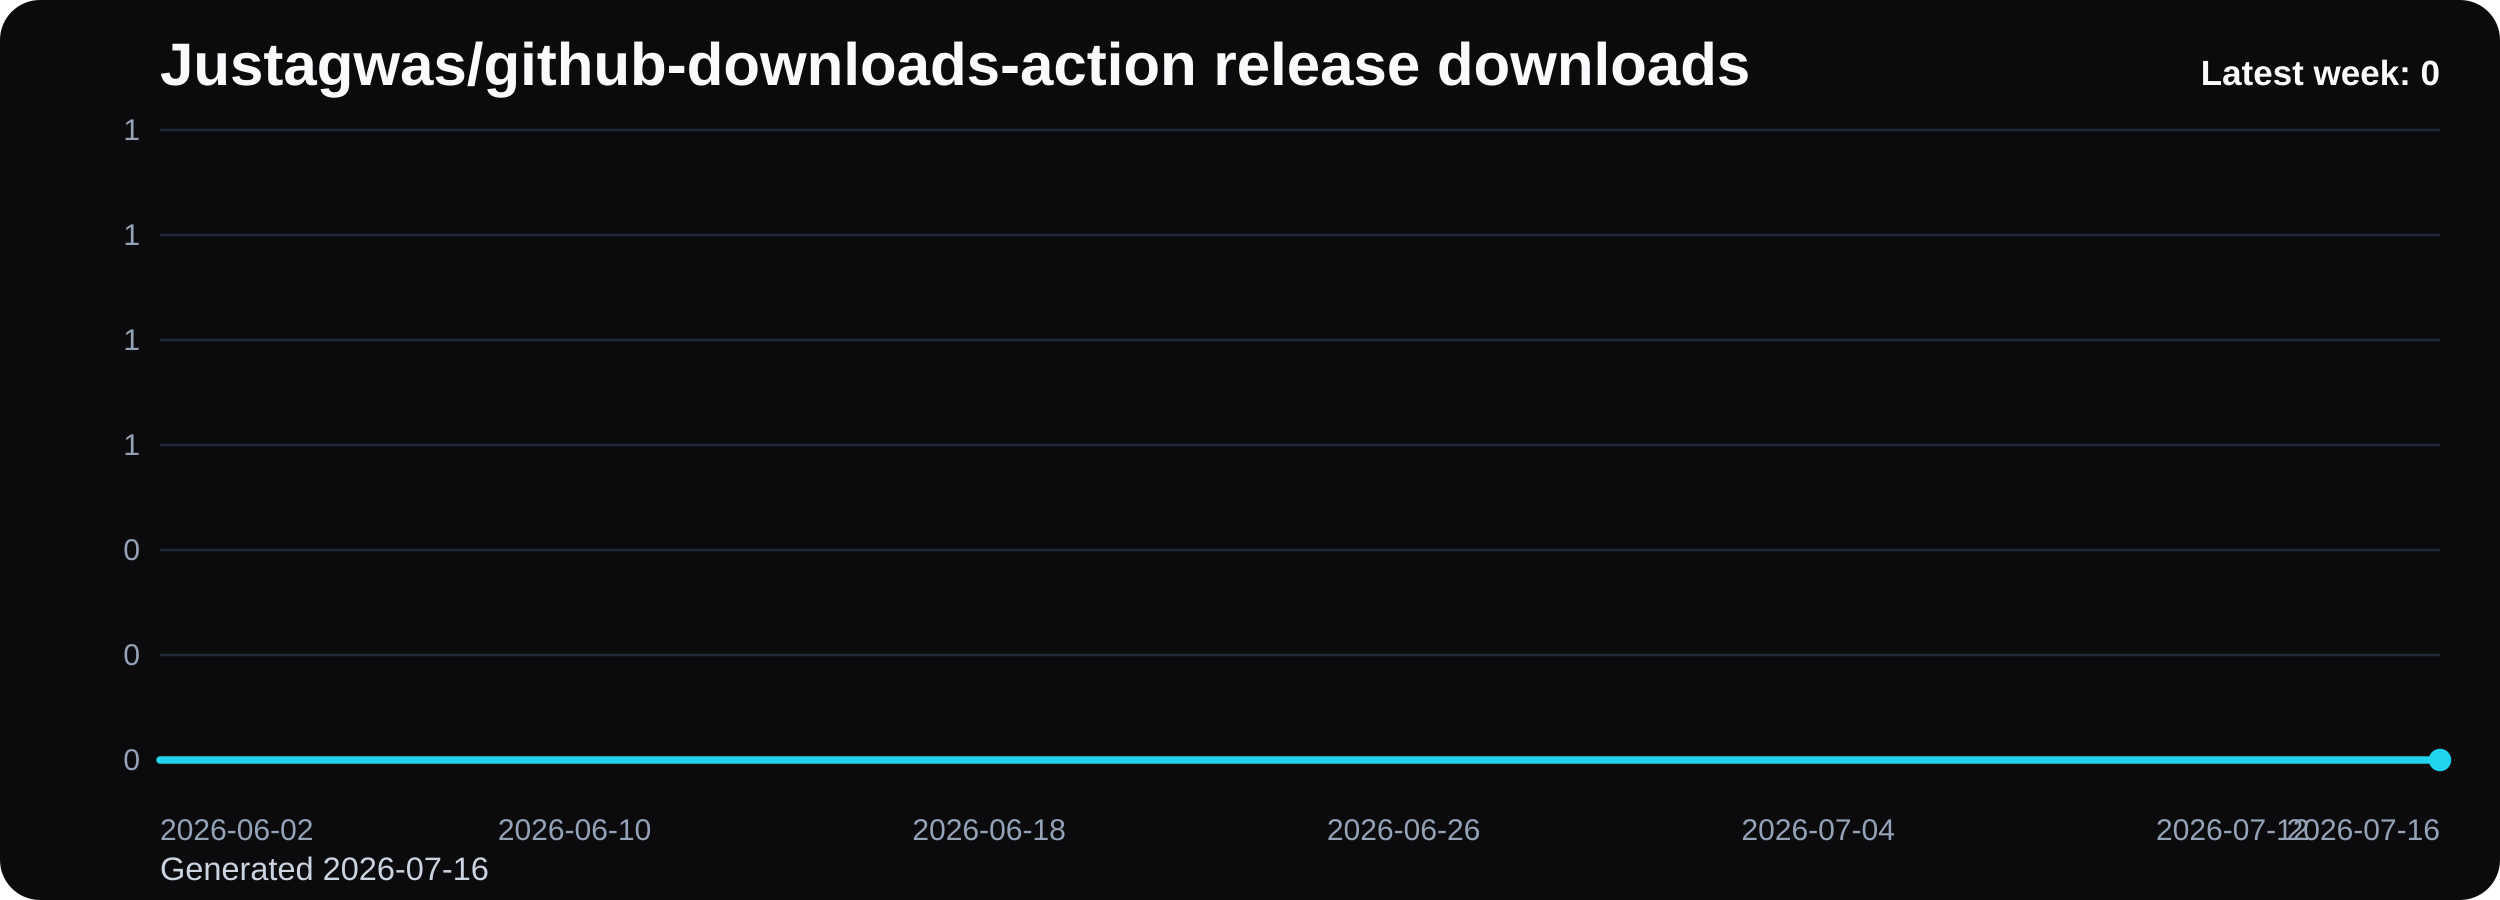
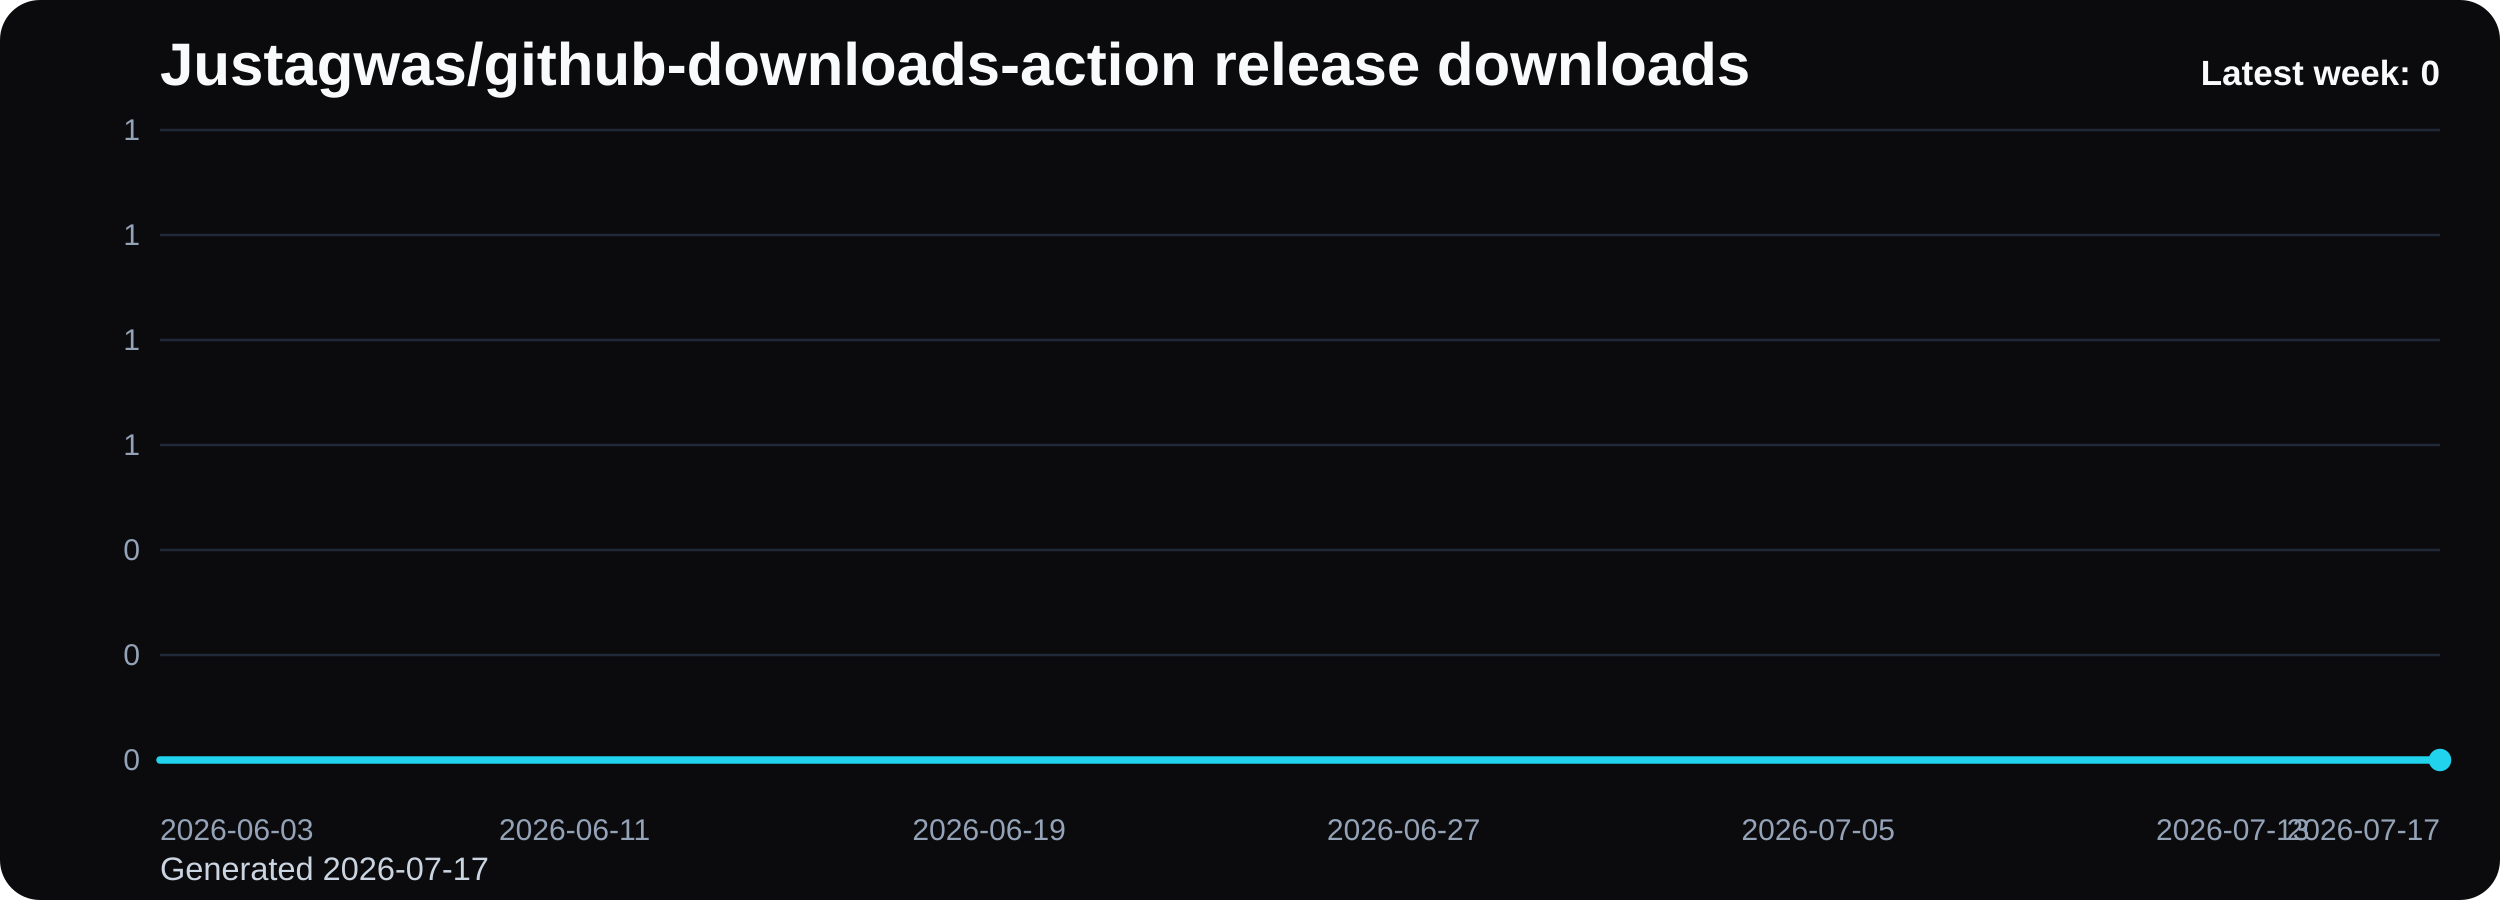
<svg xmlns="http://www.w3.org/2000/svg" viewBox="0 0 1000 360" role="img" aria-label="Justagwas/github-downloads-action release downloads chart">
  <defs>
    <linearGradient id="fill-weekly-black" x1="0" y1="0" x2="0" y2="1">
      <stop offset="0%" stop-color="#22d3ee" stop-opacity="0.32" />
      <stop offset="100%" stop-color="#22d3ee" stop-opacity="0.05" />
    </linearGradient>
    <style>
      .bg { fill: #0b0b0d; }
      .title { font: 700 24px Arial, sans-serif; fill: #f8fafc; }
      .sub { font: 400 13px Arial, sans-serif; fill: #cbd5e1; }
      .grid { stroke: #1f2937; stroke-width: 1; }
      .axis { font: 400 12px Arial, sans-serif; fill: #94a3b8; }
      .line { fill: none; stroke: #22d3ee; stroke-width: 3; stroke-linecap: round; stroke-linejoin: round; }
      .dot { fill: #22d3ee; }
      .value { font: 600 11px Arial, sans-serif; fill: #cbd5e1; }
      .latest { font: 700 14px Arial, sans-serif; fill: #f8fafc; }
    </style>
  </defs>
  <rect class="bg" x="0" y="0" width="1000" height="360" rx="16" />
  <text class="title" x="64" y="34">Justagwas/github-downloads-action release downloads</text>
-   <text class="sub" x="64" y="352">Generated 2026-07-16</text>
+   <text class="sub" x="64" y="352">Generated 2026-07-17</text>
  <line x1="64" y1="52.00" x2="976" y2="52.00" class="grid" />
  <text x="56" y="56.00" text-anchor="end" class="axis">1</text>
  <line x1="64" y1="94.00" x2="976" y2="94.00" class="grid" />
  <text x="56" y="98.00" text-anchor="end" class="axis">1</text>
  <line x1="64" y1="136.00" x2="976" y2="136.00" class="grid" />
  <text x="56" y="140.00" text-anchor="end" class="axis">1</text>
  <line x1="64" y1="178.00" x2="976" y2="178.00" class="grid" />
  <text x="56" y="182.00" text-anchor="end" class="axis">1</text>
  <line x1="64" y1="220.00" x2="976" y2="220.00" class="grid" />
  <text x="56" y="224.00" text-anchor="end" class="axis">0</text>
  <line x1="64" y1="262.00" x2="976" y2="262.00" class="grid" />
  <text x="56" y="266.00" text-anchor="end" class="axis">0</text>
  <line x1="64" y1="304.00" x2="976" y2="304.00" class="grid" />
  <text x="56" y="308.00" text-anchor="end" class="axis">0</text>
  <path d="M 64.00 304 L 64.00 304.00 L 84.73 304.00 L 105.45 304.00 L 126.18 304.00 L 146.91 304.00 L 167.64 304.00 L 188.36 304.00 L 209.09 304.00 L 229.82 304.00 L 250.55 304.00 L 271.27 304.00 L 292.00 304.00 L 312.73 304.00 L 333.45 304.00 L 354.18 304.00 L 374.91 304.00 L 395.64 304.00 L 416.36 304.00 L 437.09 304.00 L 457.82 304.00 L 478.55 304.00 L 499.27 304.00 L 520.00 304.00 L 540.73 304.00 L 561.45 304.00 L 582.18 304.00 L 602.91 304.00 L 623.64 304.00 L 644.36 304.00 L 665.09 304.00 L 685.82 304.00 L 706.55 304.00 L 727.27 304.00 L 748.00 304.00 L 768.73 304.00 L 789.45 304.00 L 810.18 304.00 L 830.91 304.00 L 851.64 304.00 L 872.36 304.00 L 893.09 304.00 L 913.82 304.00 L 934.55 304.00 L 955.27 304.00 L 976.00 304.00 L 976.00 304 Z" fill="url(#fill-weekly-black)" />
  <polyline class="line" points="64.00,304.00 84.73,304.00 105.45,304.00 126.18,304.00 146.91,304.00 167.64,304.00 188.36,304.00 209.09,304.00 229.82,304.00 250.55,304.00 271.27,304.00 292.00,304.00 312.73,304.00 333.45,304.00 354.18,304.00 374.91,304.00 395.64,304.00 416.36,304.00 437.09,304.00 457.82,304.00 478.55,304.00 499.27,304.00 520.00,304.00 540.73,304.00 561.45,304.00 582.18,304.00 602.91,304.00 623.64,304.00 644.36,304.00 665.09,304.00 685.82,304.00 706.55,304.00 727.27,304.00 748.00,304.00 768.73,304.00 789.45,304.00 810.18,304.00 830.91,304.00 851.64,304.00 872.36,304.00 893.09,304.00 913.82,304.00 934.55,304.00 955.27,304.00 976.00,304.00" />
  <circle class="dot" cx="976.00" cy="304.00" r="4.5" />
-   <text class="axis" x="64.00" y="336" text-anchor="start">2026-06-02</text>
-   <text class="axis" x="229.82" y="336" text-anchor="middle">2026-06-10</text>
-   <text class="axis" x="395.64" y="336" text-anchor="middle">2026-06-18</text>
-   <text class="axis" x="561.45" y="336" text-anchor="middle">2026-06-26</text>
-   <text class="axis" x="727.27" y="336" text-anchor="middle">2026-07-04</text>
-   <text class="axis" x="893.09" y="336" text-anchor="middle">2026-07-12</text>
-   <text class="axis" x="976.00" y="336" text-anchor="end">2026-07-16</text>
+   <text class="axis" x="64.00" y="336" text-anchor="start">2026-06-03</text>
+   <text class="axis" x="229.82" y="336" text-anchor="middle">2026-06-11</text>
+   <text class="axis" x="395.64" y="336" text-anchor="middle">2026-06-19</text>
+   <text class="axis" x="561.45" y="336" text-anchor="middle">2026-06-27</text>
+   <text class="axis" x="727.27" y="336" text-anchor="middle">2026-07-05</text>
+   <text class="axis" x="893.09" y="336" text-anchor="middle">2026-07-13</text>
+   <text class="axis" x="976.00" y="336" text-anchor="end">2026-07-17</text>
  <text class="latest" x="976" y="34" text-anchor="end">Latest week: 0</text>
</svg>
